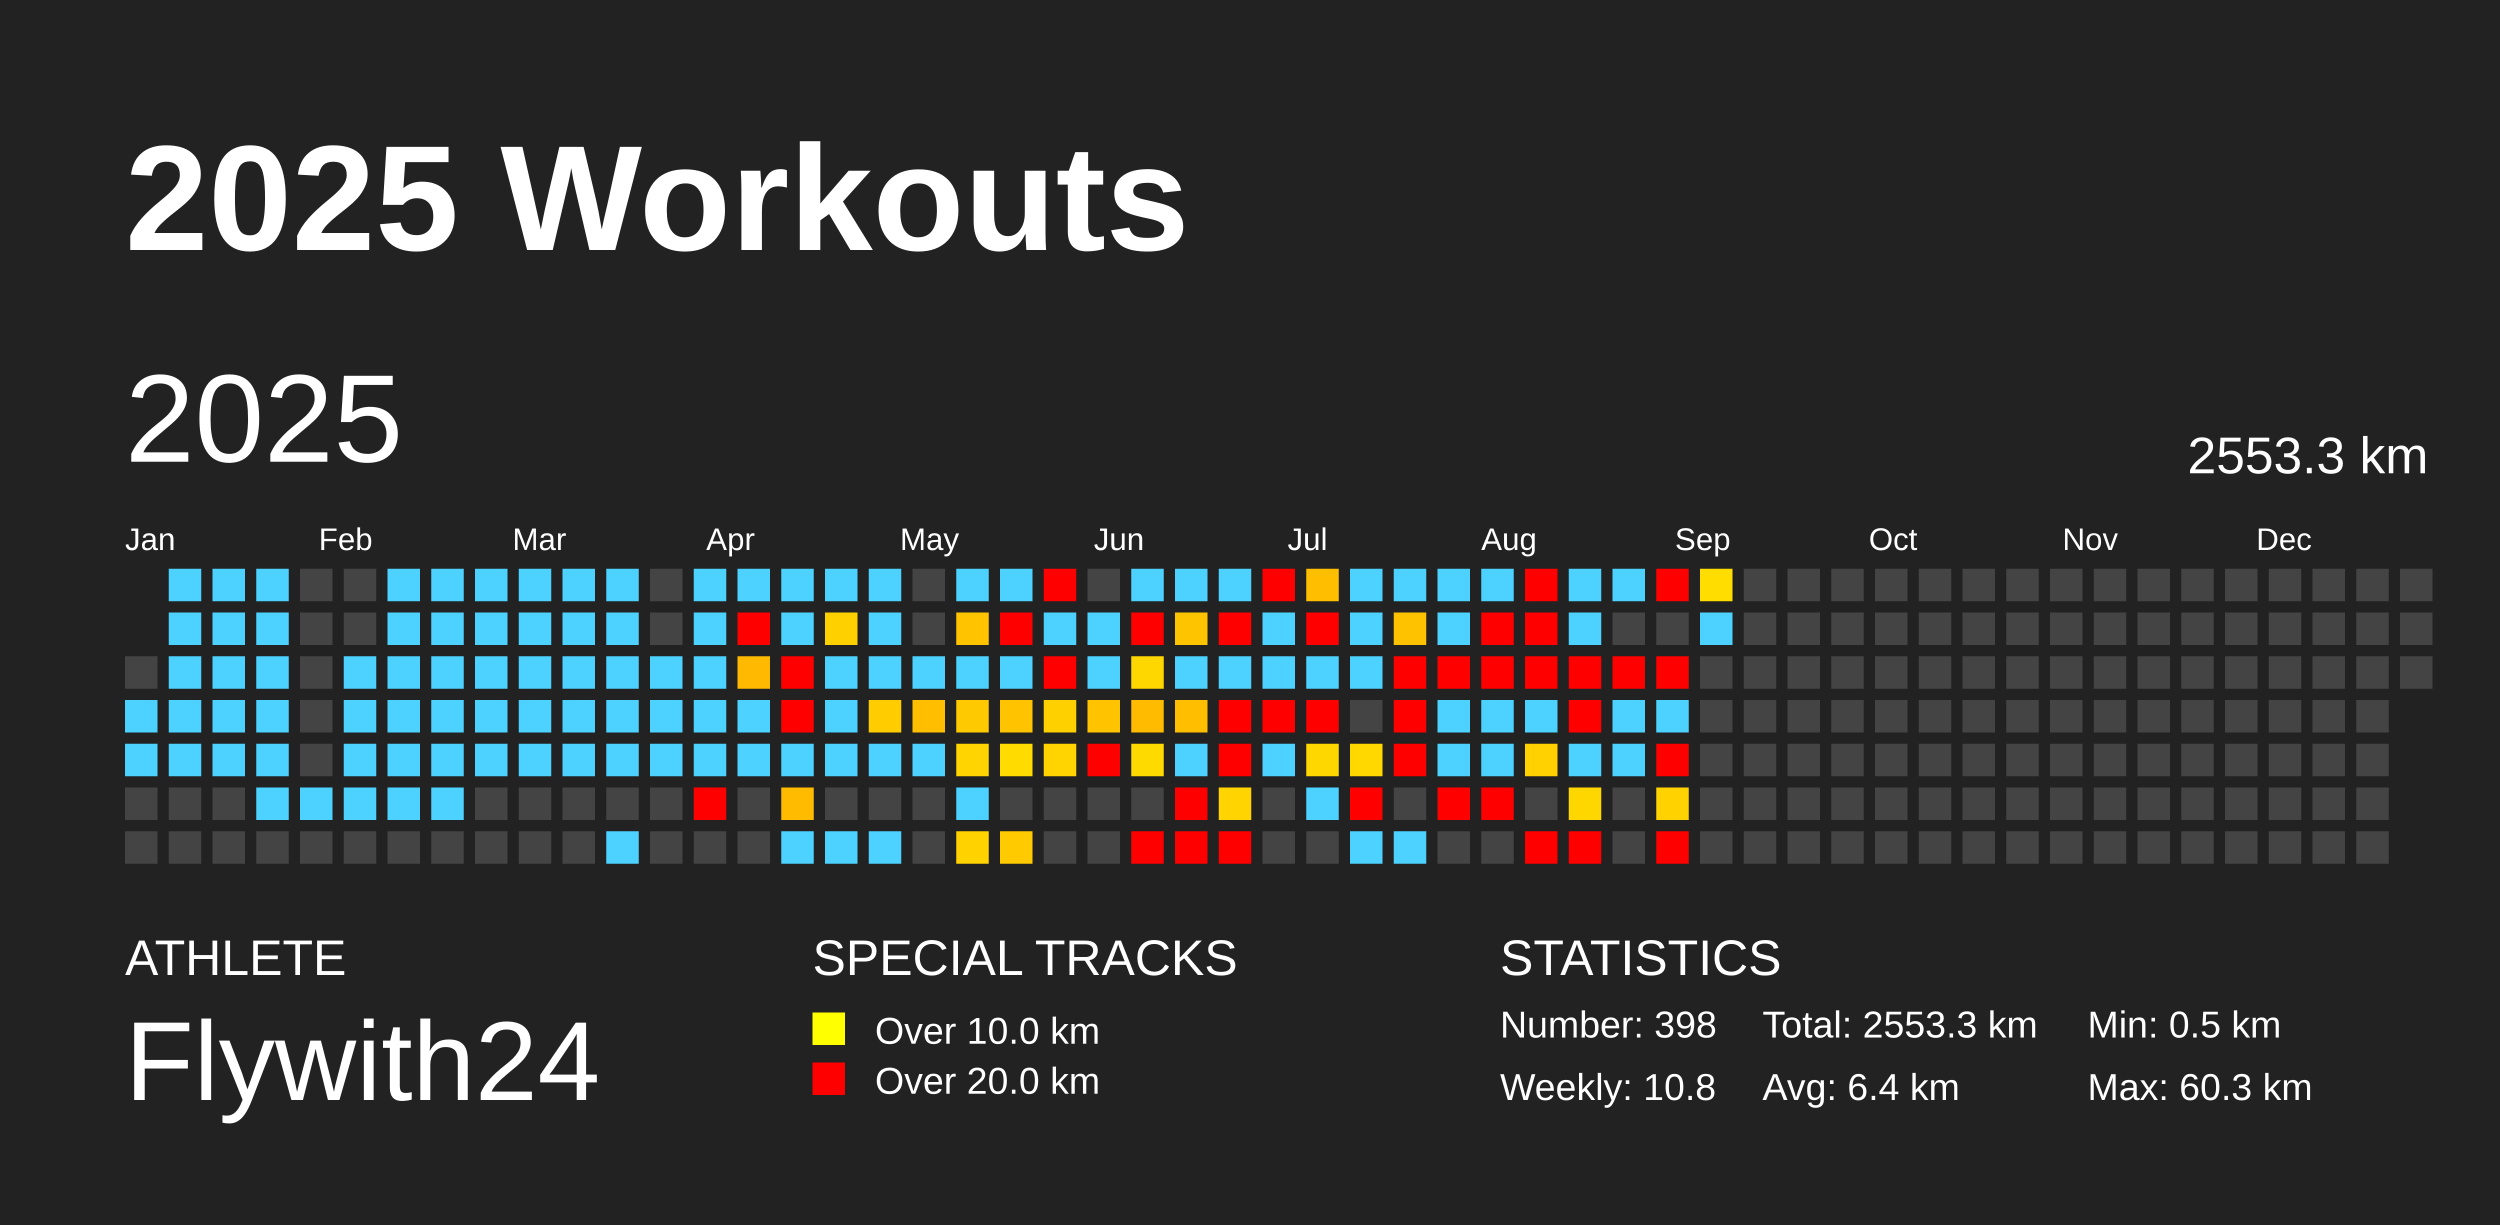
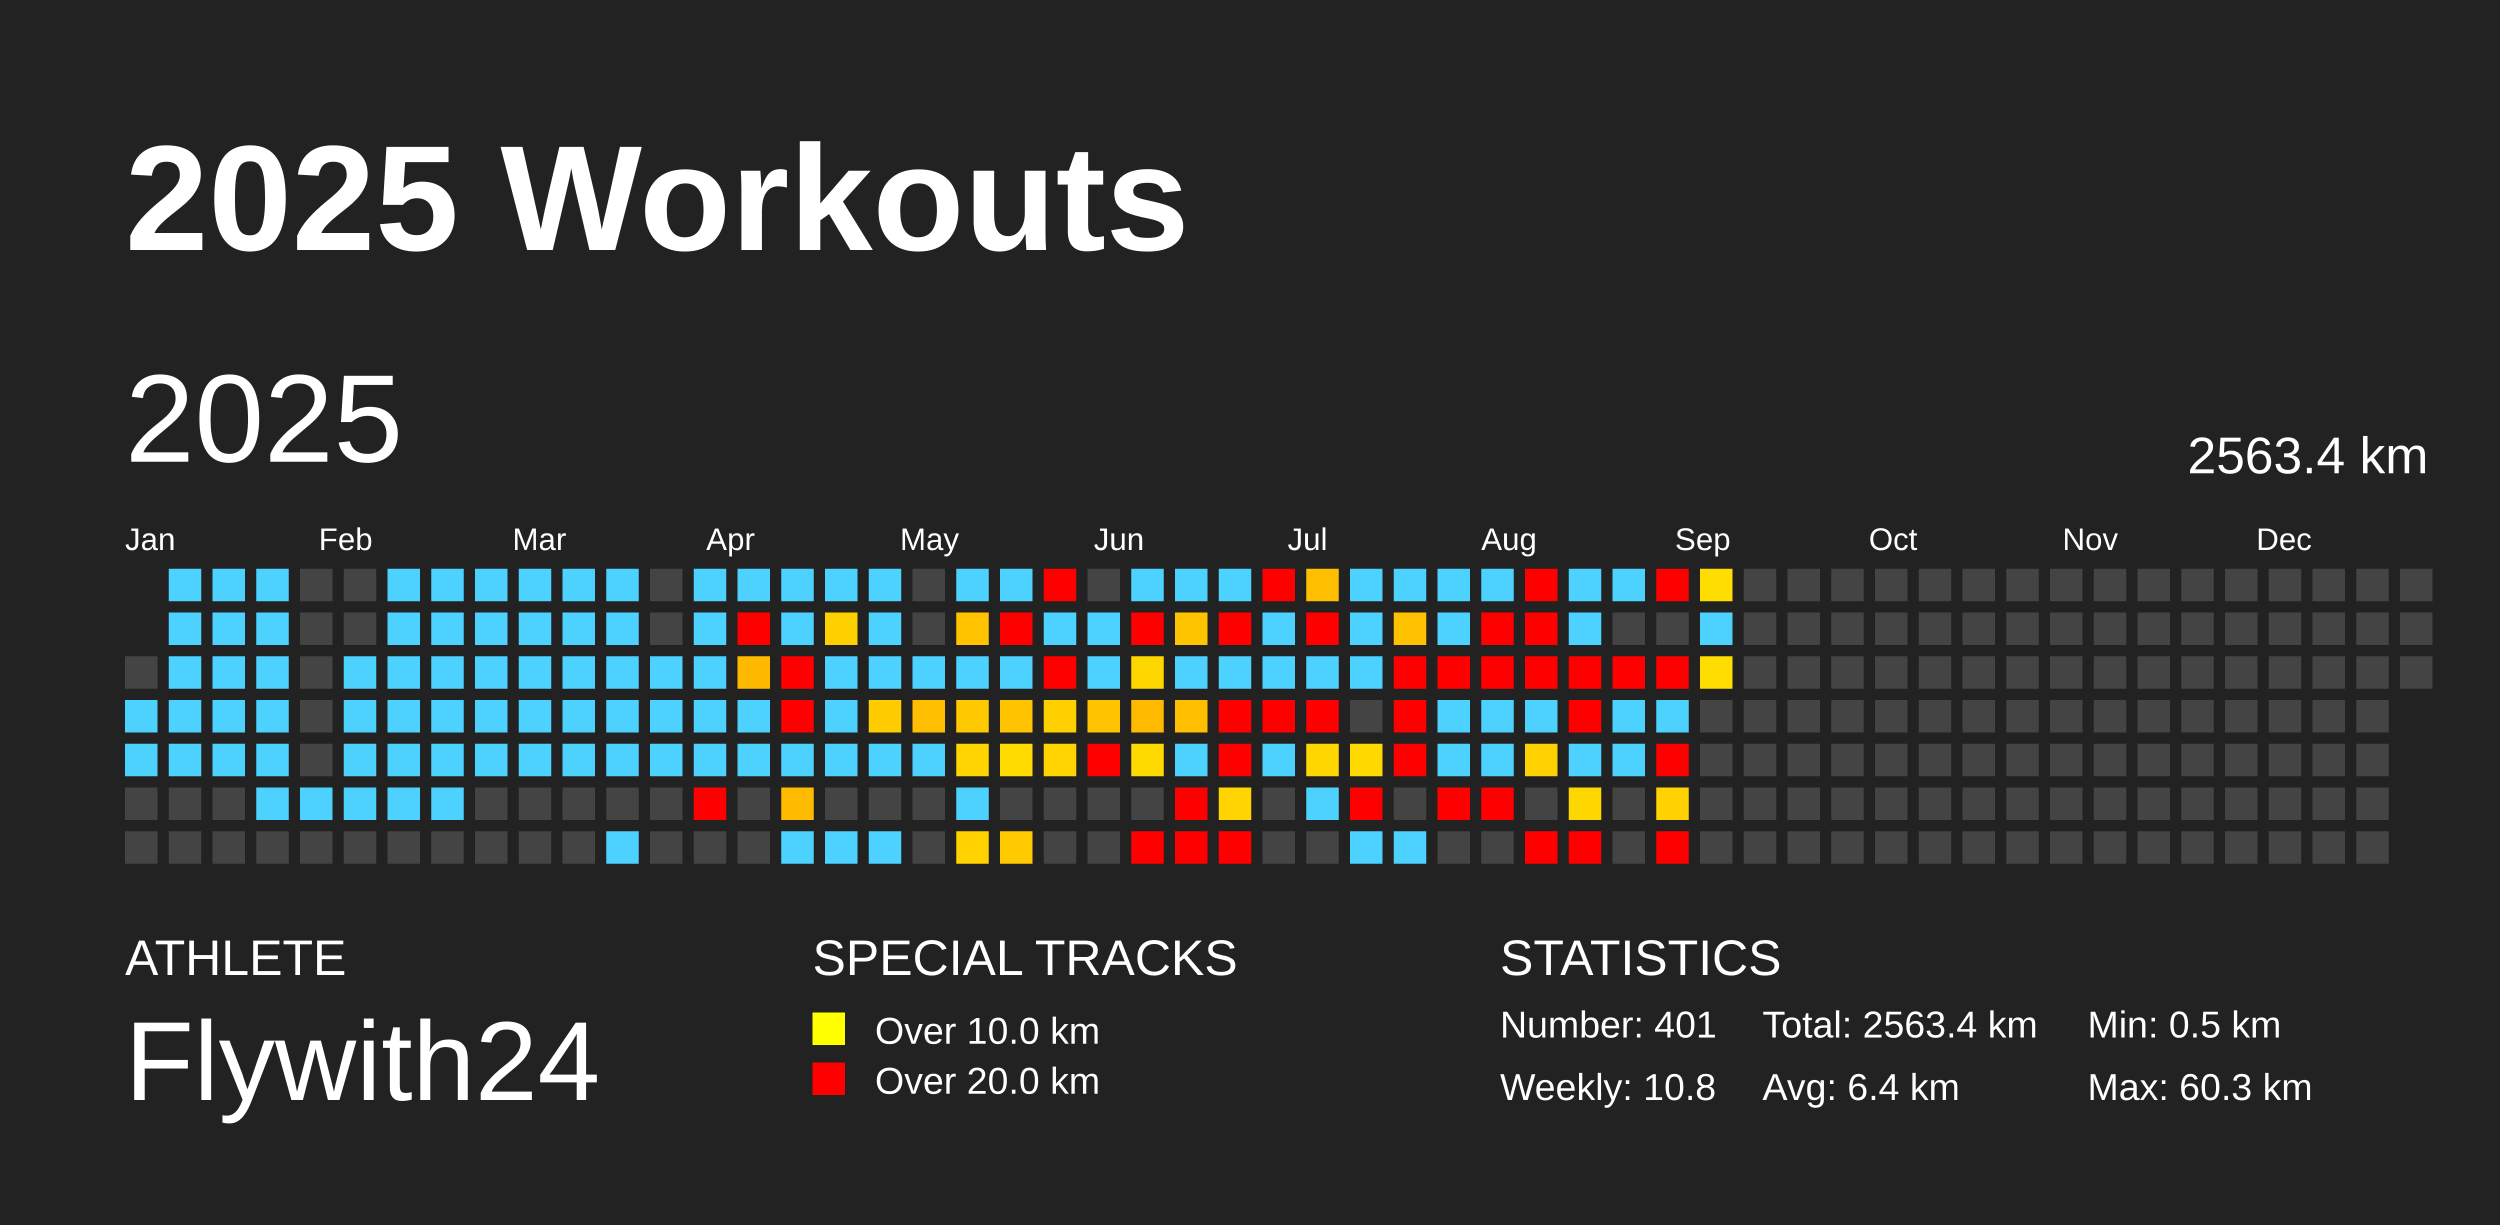
<svg xmlns="http://www.w3.org/2000/svg" baseProfile="full" height="98mm" version="1.1" viewBox="0,0,200,98" width="200mm">
  <defs />
  <rect fill="#222222" height="98" width="200" x="0" y="0" />
  <text fill="#FFFFFF" style="font-size:12px; font-family:Arial; font-weight:bold;" x="10" y="20">2025 Workouts</text>
  <text fill="#FFFFFF" style="font-size:4px; font-family:Arial" x="10" y="78">ATHLETE</text>
  <text fill="#FFFFFF" style="font-size:9px; font-family:Arial" x="10" y="88">Flywith24</text>
  <text fill="#FFFFFF" style="font-size:4px; font-family:Arial" x="65" y="78">SPECIAL TRACKS</text>
  <rect fill="yellow" height="2.6" width="2.6" x="65" y="81" />
  <text fill="#FFFFFF" style="font-size:3px; font-family:Arial" x="70" y="83.5">Over 10.0 km</text>
  <rect fill="red" height="2.6" width="2.6" x="65" y="85" />
  <text fill="#FFFFFF" style="font-size:3px; font-family:Arial" x="70" y="87.5">Over 20.0 km</text>
  <text fill="#FFFFFF" style="font-size:4px; font-family:Arial" x="120" y="78">STATISTICS</text>
-   <text fill="#FFFFFF" style="font-size:3px; font-family:Arial" x="120" y="83">Number: 398</text>
+   <text fill="#FFFFFF" style="font-size:3px; font-family:Arial" x="120" y="83">Number: 401</text>
  <text fill="#FFFFFF" style="font-size:3px; font-family:Arial" x="120" y="88">Weekly: 10.8</text>
-   <text fill="#FFFFFF" style="font-size:3px; font-family:Arial" x="141" y="83">Total: 2553.3 km</text>
+   <text fill="#FFFFFF" style="font-size:3px; font-family:Arial" x="141" y="83">Total: 2563.4 km</text>
  <text fill="#FFFFFF" style="font-size:3px; font-family:Arial" x="141" y="88">Avg: 6.4 km</text>
  <text fill="#FFFFFF" style="font-size:3px; font-family:Arial" x="167" y="83">Min: 0.5 km</text>
  <text fill="#FFFFFF" style="font-size:3px; font-family:Arial" x="167" y="88">Max: 60.3 km</text>
  <text dominant-baseline="hanging" fill="#FFFFFF" style="font-size:10.0px; font-family:Arial;" x="10" y="30">2025</text>
-   <text dominant-baseline="hanging" fill="#FFFFFF" style="font-size:4.125px; font-family:Arial;" x="175" y="35">2553.3 km</text>
+   <text dominant-baseline="hanging" fill="#FFFFFF" style="font-size:4.125px; font-family:Arial;" x="175" y="35">2563.4 km</text>
  <text fill="#FFFFFF" style="font-size:2.5px; font-family:Arial" x="10.0" y="44">Jan</text>
  <text fill="#FFFFFF" style="font-size:2.5px; font-family:Arial" x="25.5" y="44">Feb</text>
  <text fill="#FFFFFF" style="font-size:2.5px; font-family:Arial" x="41.0" y="44">Mar</text>
  <text fill="#FFFFFF" style="font-size:2.5px; font-family:Arial" x="56.5" y="44">Apr</text>
  <text fill="#FFFFFF" style="font-size:2.5px; font-family:Arial" x="72.0" y="44">May</text>
  <text fill="#FFFFFF" style="font-size:2.5px; font-family:Arial" x="87.5" y="44">Jun</text>
  <text fill="#FFFFFF" style="font-size:2.5px; font-family:Arial" x="103.0" y="44">Jul</text>
  <text fill="#FFFFFF" style="font-size:2.5px; font-family:Arial" x="118.5" y="44">Aug</text>
  <text fill="#FFFFFF" style="font-size:2.5px; font-family:Arial" x="134.0" y="44">Sep</text>
  <text fill="#FFFFFF" style="font-size:2.5px; font-family:Arial" x="149.5" y="44">Oct</text>
  <text fill="#FFFFFF" style="font-size:2.5px; font-family:Arial" x="165.0" y="44">Nov</text>
  <text fill="#FFFFFF" style="font-size:2.5px; font-family:Arial" x="180.5" y="44">Dec</text>
  <rect fill="#444444" height="2.6" width="2.6" x="10.0" y="52.5" />
  <rect fill="#4dd2ff" height="2.6" width="2.6" x="10.0" y="56.0" />
  <rect fill="#4dd2ff" height="2.6" width="2.6" x="10.0" y="59.5" />
  <rect fill="#444444" height="2.6" width="2.6" x="10.0" y="63.0" />
  <rect fill="#444444" height="2.6" width="2.6" x="10.0" y="66.5" />
  <rect fill="#4dd2ff" height="2.6" width="2.6" x="13.5" y="45.5" />
  <rect fill="#4dd2ff" height="2.6" width="2.6" x="13.5" y="49.0" />
  <rect fill="#4dd2ff" height="2.6" width="2.6" x="13.5" y="52.5" />
  <rect fill="#4dd2ff" height="2.6" width="2.6" x="13.5" y="56.0" />
  <rect fill="#4dd2ff" height="2.6" width="2.6" x="13.5" y="59.5" />
  <rect fill="#444444" height="2.6" width="2.6" x="13.5" y="63.0" />
  <rect fill="#444444" height="2.6" width="2.6" x="13.5" y="66.5" />
  <rect fill="#4dd2ff" height="2.6" width="2.6" x="17.0" y="45.5" />
  <rect fill="#4dd2ff" height="2.6" width="2.6" x="17.0" y="49.0" />
  <rect fill="#4dd2ff" height="2.6" width="2.6" x="17.0" y="52.5" />
  <rect fill="#4dd2ff" height="2.6" width="2.6" x="17.0" y="56.0" />
  <rect fill="#4dd2ff" height="2.6" width="2.6" x="17.0" y="59.5" />
  <rect fill="#444444" height="2.6" width="2.6" x="17.0" y="63.0" />
  <rect fill="#444444" height="2.6" width="2.6" x="17.0" y="66.5" />
  <rect fill="#4dd2ff" height="2.6" width="2.6" x="20.5" y="45.5" />
  <rect fill="#4dd2ff" height="2.6" width="2.6" x="20.5" y="49.0" />
  <rect fill="#4dd2ff" height="2.6" width="2.6" x="20.5" y="52.5" />
  <rect fill="#4dd2ff" height="2.6" width="2.6" x="20.5" y="56.0" />
  <rect fill="#4dd2ff" height="2.6" width="2.6" x="20.5" y="59.5" />
  <rect fill="#4dd2ff" height="2.6" width="2.6" x="20.5" y="63.0" />
  <rect fill="#444444" height="2.6" width="2.6" x="20.5" y="66.5" />
  <rect fill="#444444" height="2.6" width="2.6" x="24.0" y="45.5" />
  <rect fill="#444444" height="2.6" width="2.6" x="24.0" y="49.0" />
  <rect fill="#444444" height="2.6" width="2.6" x="24.0" y="52.5" />
  <rect fill="#444444" height="2.6" width="2.6" x="24.0" y="56.0" />
  <rect fill="#444444" height="2.6" width="2.6" x="24.0" y="59.5" />
  <rect fill="#4dd2ff" height="2.6" width="2.6" x="24.0" y="63.0" />
  <rect fill="#444444" height="2.6" width="2.6" x="24.0" y="66.5" />
  <rect fill="#444444" height="2.6" width="2.6" x="27.5" y="45.5" />
  <rect fill="#444444" height="2.6" width="2.6" x="27.5" y="49.0" />
  <rect fill="#4dd2ff" height="2.6" width="2.6" x="27.5" y="52.5" />
  <rect fill="#4dd2ff" height="2.6" width="2.6" x="27.5" y="56.0" />
  <rect fill="#4dd2ff" height="2.6" width="2.6" x="27.5" y="59.5" />
  <rect fill="#4dd2ff" height="2.6" width="2.6" x="27.5" y="63.0" />
  <rect fill="#444444" height="2.6" width="2.6" x="27.5" y="66.5" />
  <rect fill="#4dd2ff" height="2.6" width="2.6" x="31.0" y="45.5" />
  <rect fill="#4dd2ff" height="2.6" width="2.6" x="31.0" y="49.0" />
  <rect fill="#4dd2ff" height="2.6" width="2.6" x="31.0" y="52.5" />
  <rect fill="#4dd2ff" height="2.6" width="2.6" x="31.0" y="56.0" />
  <rect fill="#4dd2ff" height="2.6" width="2.6" x="31.0" y="59.5" />
  <rect fill="#4dd2ff" height="2.6" width="2.6" x="31.0" y="63.0" />
  <rect fill="#444444" height="2.6" width="2.6" x="31.0" y="66.5" />
  <rect fill="#4dd2ff" height="2.6" width="2.6" x="34.5" y="45.5" />
  <rect fill="#4dd2ff" height="2.6" width="2.6" x="34.5" y="49.0" />
  <rect fill="#4dd2ff" height="2.6" width="2.6" x="34.5" y="52.5" />
  <rect fill="#4dd2ff" height="2.6" width="2.6" x="34.5" y="56.0" />
  <rect fill="#4dd2ff" height="2.6" width="2.6" x="34.5" y="59.5" />
  <rect fill="#4dd2ff" height="2.6" width="2.6" x="34.5" y="63.0" />
  <rect fill="#444444" height="2.6" width="2.6" x="34.5" y="66.5" />
  <rect fill="#4dd2ff" height="2.6" width="2.6" x="38.0" y="45.5" />
  <rect fill="#4dd2ff" height="2.6" width="2.6" x="38.0" y="49.0" />
  <rect fill="#4dd2ff" height="2.6" width="2.6" x="38.0" y="52.5" />
  <rect fill="#4dd2ff" height="2.6" width="2.6" x="38.0" y="56.0" />
  <rect fill="#4dd2ff" height="2.6" width="2.6" x="38.0" y="59.5" />
  <rect fill="#444444" height="2.6" width="2.6" x="38.0" y="63.0" />
  <rect fill="#444444" height="2.6" width="2.6" x="38.0" y="66.5" />
  <rect fill="#4dd2ff" height="2.6" width="2.6" x="41.5" y="45.5" />
  <rect fill="#4dd2ff" height="2.6" width="2.6" x="41.5" y="49.0" />
  <rect fill="#4dd2ff" height="2.6" width="2.6" x="41.5" y="52.5" />
  <rect fill="#4dd2ff" height="2.6" width="2.6" x="41.5" y="56.0" />
  <rect fill="#4dd2ff" height="2.6" width="2.6" x="41.5" y="59.5" />
  <rect fill="#444444" height="2.6" width="2.6" x="41.5" y="63.0" />
  <rect fill="#444444" height="2.6" width="2.6" x="41.5" y="66.5" />
  <rect fill="#4dd2ff" height="2.6" width="2.6" x="45.0" y="45.5" />
  <rect fill="#4dd2ff" height="2.6" width="2.6" x="45.0" y="49.0" />
  <rect fill="#4dd2ff" height="2.6" width="2.6" x="45.0" y="52.5" />
  <rect fill="#4dd2ff" height="2.6" width="2.6" x="45.0" y="56.0" />
  <rect fill="#4dd2ff" height="2.6" width="2.6" x="45.0" y="59.5" />
  <rect fill="#444444" height="2.6" width="2.6" x="45.0" y="63.0" />
  <rect fill="#444444" height="2.6" width="2.6" x="45.0" y="66.5" />
  <rect fill="#4dd2ff" height="2.6" width="2.6" x="48.5" y="45.5" />
  <rect fill="#4dd2ff" height="2.6" width="2.6" x="48.5" y="49.0" />
  <rect fill="#4dd2ff" height="2.6" width="2.6" x="48.5" y="52.5" />
  <rect fill="#4dd2ff" height="2.6" width="2.6" x="48.5" y="56.0" />
  <rect fill="#4dd2ff" height="2.6" width="2.6" x="48.5" y="59.5" />
  <rect fill="#444444" height="2.6" width="2.6" x="48.5" y="63.0" />
  <rect fill="#4dd2ff" height="2.6" width="2.6" x="48.5" y="66.5" />
  <rect fill="#444444" height="2.6" width="2.6" x="52.0" y="45.5" />
  <rect fill="#444444" height="2.6" width="2.6" x="52.0" y="49.0" />
  <rect fill="#4dd2ff" height="2.6" width="2.6" x="52.0" y="52.5" />
  <rect fill="#4dd2ff" height="2.6" width="2.6" x="52.0" y="56.0" />
  <rect fill="#4dd2ff" height="2.6" width="2.6" x="52.0" y="59.5" />
  <rect fill="#444444" height="2.6" width="2.6" x="52.0" y="63.0" />
  <rect fill="#444444" height="2.6" width="2.6" x="52.0" y="66.5" />
  <rect fill="#4dd2ff" height="2.6" width="2.6" x="55.5" y="45.5" />
  <rect fill="#4dd2ff" height="2.6" width="2.6" x="55.5" y="49.0" />
  <rect fill="#4dd2ff" height="2.6" width="2.6" x="55.5" y="52.5" />
  <rect fill="#4dd2ff" height="2.6" width="2.6" x="55.5" y="56.0" />
  <rect fill="#4dd2ff" height="2.6" width="2.6" x="55.5" y="59.5" />
  <rect fill="red" height="2.6" width="2.6" x="55.5" y="63.0" />
  <rect fill="#444444" height="2.6" width="2.6" x="55.5" y="66.5" />
  <rect fill="#4dd2ff" height="2.6" width="2.6" x="59.0" y="45.5" />
  <rect fill="red" height="2.6" width="2.6" x="59.0" y="49.0" />
  <rect fill="#ffba00" height="2.6" width="2.6" x="59.0" y="52.5" />
  <rect fill="#4dd2ff" height="2.6" width="2.6" x="59.0" y="56.0" />
  <rect fill="#4dd2ff" height="2.6" width="2.6" x="59.0" y="59.5" />
  <rect fill="#444444" height="2.6" width="2.6" x="59.0" y="63.0" />
  <rect fill="#444444" height="2.6" width="2.6" x="59.0" y="66.5" />
  <rect fill="#4dd2ff" height="2.6" width="2.6" x="62.5" y="45.5" />
  <rect fill="#4dd2ff" height="2.6" width="2.6" x="62.5" y="49.0" />
  <rect fill="red" height="2.6" width="2.6" x="62.5" y="52.5" />
  <rect fill="red" height="2.6" width="2.6" x="62.5" y="56.0" />
  <rect fill="#4dd2ff" height="2.6" width="2.6" x="62.5" y="59.5" />
  <rect fill="#ffbb00" height="2.6" width="2.6" x="62.5" y="63.0" />
  <rect fill="#4dd2ff" height="2.6" width="2.6" x="62.5" y="66.5" />
  <rect fill="#4dd2ff" height="2.6" width="2.6" x="66.0" y="45.5" />
  <rect fill="#ffd000" height="2.6" width="2.6" x="66.0" y="49.0" />
  <rect fill="#4dd2ff" height="2.6" width="2.6" x="66.0" y="52.5" />
  <rect fill="#4dd2ff" height="2.6" width="2.6" x="66.0" y="56.0" />
  <rect fill="#4dd2ff" height="2.6" width="2.6" x="66.0" y="59.5" />
  <rect fill="#444444" height="2.6" width="2.6" x="66.0" y="63.0" />
  <rect fill="#4dd2ff" height="2.6" width="2.6" x="66.0" y="66.5" />
  <rect fill="#4dd2ff" height="2.6" width="2.6" x="69.5" y="45.5" />
  <rect fill="#4dd2ff" height="2.6" width="2.6" x="69.5" y="49.0" />
  <rect fill="#4dd2ff" height="2.6" width="2.6" x="69.5" y="52.5" />
  <rect fill="#ffcc00" height="2.6" width="2.6" x="69.5" y="56.0" />
  <rect fill="#4dd2ff" height="2.6" width="2.6" x="69.5" y="59.5" />
  <rect fill="#444444" height="2.6" width="2.6" x="69.5" y="63.0" />
  <rect fill="#4dd2ff" height="2.6" width="2.6" x="69.5" y="66.5" />
  <rect fill="#444444" height="2.6" width="2.6" x="73.0" y="45.5" />
  <rect fill="#444444" height="2.6" width="2.6" x="73.0" y="49.0" />
  <rect fill="#4dd2ff" height="2.6" width="2.6" x="73.0" y="52.5" />
  <rect fill="#ffbf00" height="2.6" width="2.6" x="73.0" y="56.0" />
  <rect fill="#4dd2ff" height="2.6" width="2.6" x="73.0" y="59.5" />
  <rect fill="#444444" height="2.6" width="2.6" x="73.0" y="63.0" />
  <rect fill="#444444" height="2.6" width="2.6" x="73.0" y="66.5" />
  <rect fill="#4dd2ff" height="2.6" width="2.6" x="76.5" y="45.5" />
  <rect fill="#ffc300" height="2.6" width="2.6" x="76.5" y="49.0" />
  <rect fill="#4dd2ff" height="2.6" width="2.6" x="76.5" y="52.5" />
  <rect fill="#ffc900" height="2.6" width="2.6" x="76.5" y="56.0" />
  <rect fill="#ffd400" height="2.6" width="2.6" x="76.5" y="59.5" />
  <rect fill="#4dd2ff" height="2.6" width="2.6" x="76.5" y="63.0" />
  <rect fill="#ffd200" height="2.6" width="2.6" x="76.5" y="66.5" />
  <rect fill="#4dd2ff" height="2.6" width="2.6" x="80.0" y="45.5" />
  <rect fill="red" height="2.6" width="2.6" x="80.0" y="49.0" />
  <rect fill="#4dd2ff" height="2.6" width="2.6" x="80.0" y="52.5" />
  <rect fill="#ffc300" height="2.6" width="2.6" x="80.0" y="56.0" />
  <rect fill="#ffdb00" height="2.6" width="2.6" x="80.0" y="59.5" />
  <rect fill="#444444" height="2.6" width="2.6" x="80.0" y="63.0" />
  <rect fill="#ffca00" height="2.6" width="2.6" x="80.0" y="66.5" />
  <rect fill="red" height="2.6" width="2.6" x="83.5" y="45.5" />
  <rect fill="#4dd2ff" height="2.6" width="2.6" x="83.5" y="49.0" />
  <rect fill="red" height="2.6" width="2.6" x="83.5" y="52.5" />
  <rect fill="#ffd000" height="2.6" width="2.6" x="83.5" y="56.0" />
  <rect fill="#ffd400" height="2.6" width="2.6" x="83.5" y="59.5" />
  <rect fill="#444444" height="2.6" width="2.6" x="83.5" y="63.0" />
  <rect fill="#444444" height="2.6" width="2.6" x="83.5" y="66.5" />
  <rect fill="#444444" height="2.6" width="2.6" x="87.0" y="45.5" />
  <rect fill="#4dd2ff" height="2.6" width="2.6" x="87.0" y="49.0" />
  <rect fill="#4dd2ff" height="2.6" width="2.6" x="87.0" y="52.5" />
  <rect fill="#ffc300" height="2.6" width="2.6" x="87.0" y="56.0" />
  <rect fill="red" height="2.6" width="2.6" x="87.0" y="59.5" />
  <rect fill="#444444" height="2.6" width="2.6" x="87.0" y="63.0" />
  <rect fill="#444444" height="2.6" width="2.6" x="87.0" y="66.5" />
  <rect fill="#4dd2ff" height="2.6" width="2.6" x="90.5" y="45.5" />
  <rect fill="red" height="2.6" width="2.6" x="90.5" y="49.0" />
  <rect fill="#ffd700" height="2.6" width="2.6" x="90.5" y="52.5" />
  <rect fill="#ffbb00" height="2.6" width="2.6" x="90.5" y="56.0" />
  <rect fill="#ffda00" height="2.6" width="2.6" x="90.5" y="59.5" />
  <rect fill="#444444" height="2.6" width="2.6" x="90.5" y="63.0" />
  <rect fill="red" height="2.6" width="2.6" x="90.5" y="66.5" />
  <rect fill="#4dd2ff" height="2.6" width="2.6" x="94.0" y="45.5" />
  <rect fill="#ffc400" height="2.6" width="2.6" x="94.0" y="49.0" />
  <rect fill="#4dd2ff" height="2.6" width="2.6" x="94.0" y="52.5" />
  <rect fill="#ffbe00" height="2.6" width="2.6" x="94.0" y="56.0" />
  <rect fill="#4dd2ff" height="2.6" width="2.6" x="94.0" y="59.5" />
  <rect fill="red" height="2.6" width="2.6" x="94.0" y="63.0" />
  <rect fill="red" height="2.6" width="2.6" x="94.0" y="66.5" />
  <rect fill="#4dd2ff" height="2.6" width="2.6" x="97.5" y="45.5" />
  <rect fill="red" height="2.6" width="2.6" x="97.5" y="49.0" />
  <rect fill="#4dd2ff" height="2.6" width="2.6" x="97.5" y="52.5" />
  <rect fill="red" height="2.6" width="2.6" x="97.5" y="56.0" />
  <rect fill="red" height="2.6" width="2.6" x="97.5" y="59.5" />
  <rect fill="#ffd400" height="2.6" width="2.6" x="97.5" y="63.0" />
  <rect fill="red" height="2.6" width="2.6" x="97.5" y="66.5" />
  <rect fill="red" height="2.6" width="2.6" x="101.0" y="45.5" />
  <rect fill="#4dd2ff" height="2.6" width="2.6" x="101.0" y="49.0" />
  <rect fill="#4dd2ff" height="2.6" width="2.6" x="101.0" y="52.5" />
  <rect fill="red" height="2.6" width="2.6" x="101.0" y="56.0" />
  <rect fill="#4dd2ff" height="2.6" width="2.6" x="101.0" y="59.5" />
  <rect fill="#444444" height="2.6" width="2.6" x="101.0" y="63.0" />
  <rect fill="#444444" height="2.6" width="2.6" x="101.0" y="66.5" />
  <rect fill="#ffbf00" height="2.6" width="2.6" x="104.5" y="45.5" />
  <rect fill="red" height="2.6" width="2.6" x="104.5" y="49.0" />
  <rect fill="#4dd2ff" height="2.6" width="2.6" x="104.5" y="52.5" />
  <rect fill="red" height="2.6" width="2.6" x="104.5" y="56.0" />
  <rect fill="#ffd700" height="2.6" width="2.6" x="104.5" y="59.5" />
  <rect fill="#4dd2ff" height="2.6" width="2.6" x="104.5" y="63.0" />
  <rect fill="#444444" height="2.6" width="2.6" x="104.5" y="66.5" />
  <rect fill="#4dd2ff" height="2.6" width="2.6" x="108.0" y="45.5" />
  <rect fill="#4dd2ff" height="2.6" width="2.6" x="108.0" y="49.0" />
  <rect fill="#4dd2ff" height="2.6" width="2.6" x="108.0" y="52.5" />
  <rect fill="#444444" height="2.6" width="2.6" x="108.0" y="56.0" />
  <rect fill="#ffd800" height="2.6" width="2.6" x="108.0" y="59.5" />
  <rect fill="red" height="2.6" width="2.6" x="108.0" y="63.0" />
  <rect fill="#4dd2ff" height="2.6" width="2.6" x="108.0" y="66.5" />
  <rect fill="#4dd2ff" height="2.6" width="2.6" x="111.5" y="45.5" />
  <rect fill="#ffc200" height="2.6" width="2.6" x="111.5" y="49.0" />
  <rect fill="red" height="2.6" width="2.6" x="111.5" y="52.5" />
  <rect fill="red" height="2.6" width="2.6" x="111.5" y="56.0" />
  <rect fill="red" height="2.6" width="2.6" x="111.5" y="59.5" />
  <rect fill="#444444" height="2.6" width="2.6" x="111.5" y="63.0" />
  <rect fill="#4dd2ff" height="2.6" width="2.6" x="111.5" y="66.5" />
  <rect fill="#4dd2ff" height="2.6" width="2.6" x="115.0" y="45.5" />
  <rect fill="#4dd2ff" height="2.6" width="2.6" x="115.0" y="49.0" />
  <rect fill="red" height="2.6" width="2.6" x="115.0" y="52.5" />
  <rect fill="#4dd2ff" height="2.6" width="2.6" x="115.0" y="56.0" />
  <rect fill="#4dd2ff" height="2.6" width="2.6" x="115.0" y="59.5" />
  <rect fill="red" height="2.6" width="2.6" x="115.0" y="63.0" />
  <rect fill="#444444" height="2.6" width="2.6" x="115.0" y="66.5" />
  <rect fill="#4dd2ff" height="2.6" width="2.6" x="118.5" y="45.5" />
  <rect fill="red" height="2.6" width="2.6" x="118.5" y="49.0" />
  <rect fill="red" height="2.6" width="2.6" x="118.5" y="52.5" />
  <rect fill="#4dd2ff" height="2.6" width="2.6" x="118.5" y="56.0" />
  <rect fill="#4dd2ff" height="2.6" width="2.6" x="118.5" y="59.5" />
  <rect fill="red" height="2.6" width="2.6" x="118.5" y="63.0" />
  <rect fill="#444444" height="2.6" width="2.6" x="118.5" y="66.5" />
  <rect fill="red" height="2.6" width="2.6" x="122.0" y="45.5" />
  <rect fill="red" height="2.6" width="2.6" x="122.0" y="49.0" />
  <rect fill="red" height="2.6" width="2.6" x="122.0" y="52.5" />
  <rect fill="#4dd2ff" height="2.6" width="2.6" x="122.0" y="56.0" />
  <rect fill="#ffd100" height="2.6" width="2.6" x="122.0" y="59.5" />
  <rect fill="#444444" height="2.6" width="2.6" x="122.0" y="63.0" />
  <rect fill="red" height="2.6" width="2.6" x="122.0" y="66.5" />
  <rect fill="#4dd2ff" height="2.6" width="2.6" x="125.5" y="45.5" />
  <rect fill="#4dd2ff" height="2.6" width="2.6" x="125.5" y="49.0" />
  <rect fill="red" height="2.6" width="2.6" x="125.5" y="52.5" />
  <rect fill="red" height="2.6" width="2.6" x="125.5" y="56.0" />
  <rect fill="#4dd2ff" height="2.6" width="2.6" x="125.5" y="59.5" />
  <rect fill="#ffd700" height="2.6" width="2.6" x="125.5" y="63.0" />
  <rect fill="red" height="2.6" width="2.6" x="125.5" y="66.5" />
  <rect fill="#4dd2ff" height="2.6" width="2.6" x="129.0" y="45.5" />
  <rect fill="#444444" height="2.6" width="2.6" x="129.0" y="49.0" />
  <rect fill="red" height="2.6" width="2.6" x="129.0" y="52.5" />
  <rect fill="#4dd2ff" height="2.6" width="2.6" x="129.0" y="56.0" />
  <rect fill="#4dd2ff" height="2.6" width="2.6" x="129.0" y="59.5" />
  <rect fill="#444444" height="2.6" width="2.6" x="129.0" y="63.0" />
  <rect fill="#444444" height="2.6" width="2.6" x="129.0" y="66.5" />
  <rect fill="red" height="2.6" width="2.6" x="132.5" y="45.5" />
  <rect fill="#444444" height="2.6" width="2.6" x="132.5" y="49.0" />
  <rect fill="red" height="2.6" width="2.6" x="132.5" y="52.5" />
  <rect fill="#4dd2ff" height="2.6" width="2.6" x="132.5" y="56.0" />
  <rect fill="red" height="2.6" width="2.6" x="132.5" y="59.5" />
  <rect fill="#ffd200" height="2.6" width="2.6" x="132.5" y="63.0" />
  <rect fill="red" height="2.6" width="2.6" x="132.5" y="66.5" />
  <rect fill="#ffdd00" height="2.6" width="2.6" x="136.0" y="45.5" />
  <rect fill="#4dd2ff" height="2.6" width="2.6" x="136.0" y="49.0" />
-   <rect fill="#444444" height="2.6" width="2.6" x="136.0" y="52.5" />
+   <rect fill="#ffdd00" height="2.6" width="2.6" x="136.0" y="52.5" />
  <rect fill="#444444" height="2.6" width="2.6" x="136.0" y="56.0" />
  <rect fill="#444444" height="2.6" width="2.6" x="136.0" y="59.5" />
  <rect fill="#444444" height="2.6" width="2.6" x="136.0" y="63.0" />
  <rect fill="#444444" height="2.6" width="2.6" x="136.0" y="66.5" />
  <rect fill="#444444" height="2.6" width="2.6" x="139.5" y="45.5" />
  <rect fill="#444444" height="2.6" width="2.6" x="139.5" y="49.0" />
  <rect fill="#444444" height="2.6" width="2.6" x="139.5" y="52.5" />
  <rect fill="#444444" height="2.6" width="2.6" x="139.5" y="56.0" />
  <rect fill="#444444" height="2.6" width="2.6" x="139.5" y="59.5" />
  <rect fill="#444444" height="2.6" width="2.6" x="139.5" y="63.0" />
  <rect fill="#444444" height="2.6" width="2.6" x="139.5" y="66.5" />
  <rect fill="#444444" height="2.6" width="2.6" x="143.0" y="45.5" />
  <rect fill="#444444" height="2.6" width="2.6" x="143.0" y="49.0" />
  <rect fill="#444444" height="2.6" width="2.6" x="143.0" y="52.5" />
  <rect fill="#444444" height="2.6" width="2.6" x="143.0" y="56.0" />
  <rect fill="#444444" height="2.6" width="2.6" x="143.0" y="59.5" />
  <rect fill="#444444" height="2.6" width="2.6" x="143.0" y="63.0" />
  <rect fill="#444444" height="2.6" width="2.6" x="143.0" y="66.5" />
  <rect fill="#444444" height="2.6" width="2.6" x="146.5" y="45.5" />
  <rect fill="#444444" height="2.6" width="2.6" x="146.5" y="49.0" />
  <rect fill="#444444" height="2.6" width="2.6" x="146.5" y="52.5" />
  <rect fill="#444444" height="2.6" width="2.6" x="146.5" y="56.0" />
  <rect fill="#444444" height="2.6" width="2.6" x="146.5" y="59.5" />
  <rect fill="#444444" height="2.6" width="2.6" x="146.5" y="63.0" />
  <rect fill="#444444" height="2.6" width="2.6" x="146.5" y="66.5" />
  <rect fill="#444444" height="2.6" width="2.6" x="150.0" y="45.5" />
  <rect fill="#444444" height="2.6" width="2.6" x="150.0" y="49.0" />
  <rect fill="#444444" height="2.6" width="2.6" x="150.0" y="52.5" />
  <rect fill="#444444" height="2.6" width="2.6" x="150.0" y="56.0" />
  <rect fill="#444444" height="2.6" width="2.6" x="150.0" y="59.5" />
  <rect fill="#444444" height="2.6" width="2.6" x="150.0" y="63.0" />
  <rect fill="#444444" height="2.6" width="2.6" x="150.0" y="66.5" />
  <rect fill="#444444" height="2.6" width="2.6" x="153.5" y="45.5" />
  <rect fill="#444444" height="2.6" width="2.6" x="153.5" y="49.0" />
  <rect fill="#444444" height="2.6" width="2.6" x="153.5" y="52.5" />
  <rect fill="#444444" height="2.6" width="2.6" x="153.5" y="56.0" />
  <rect fill="#444444" height="2.6" width="2.6" x="153.5" y="59.5" />
  <rect fill="#444444" height="2.6" width="2.6" x="153.5" y="63.0" />
  <rect fill="#444444" height="2.6" width="2.6" x="153.5" y="66.5" />
  <rect fill="#444444" height="2.6" width="2.6" x="157.0" y="45.5" />
  <rect fill="#444444" height="2.6" width="2.6" x="157.0" y="49.0" />
  <rect fill="#444444" height="2.6" width="2.6" x="157.0" y="52.5" />
  <rect fill="#444444" height="2.6" width="2.6" x="157.0" y="56.0" />
  <rect fill="#444444" height="2.6" width="2.6" x="157.0" y="59.5" />
  <rect fill="#444444" height="2.6" width="2.6" x="157.0" y="63.0" />
  <rect fill="#444444" height="2.6" width="2.6" x="157.0" y="66.5" />
  <rect fill="#444444" height="2.6" width="2.6" x="160.5" y="45.5" />
  <rect fill="#444444" height="2.6" width="2.6" x="160.5" y="49.0" />
  <rect fill="#444444" height="2.6" width="2.6" x="160.5" y="52.5" />
  <rect fill="#444444" height="2.6" width="2.6" x="160.5" y="56.0" />
  <rect fill="#444444" height="2.6" width="2.6" x="160.5" y="59.5" />
  <rect fill="#444444" height="2.6" width="2.6" x="160.5" y="63.0" />
  <rect fill="#444444" height="2.6" width="2.6" x="160.5" y="66.5" />
  <rect fill="#444444" height="2.6" width="2.6" x="164.0" y="45.5" />
  <rect fill="#444444" height="2.6" width="2.6" x="164.0" y="49.0" />
  <rect fill="#444444" height="2.6" width="2.6" x="164.0" y="52.5" />
  <rect fill="#444444" height="2.6" width="2.6" x="164.0" y="56.0" />
  <rect fill="#444444" height="2.6" width="2.6" x="164.0" y="59.5" />
  <rect fill="#444444" height="2.6" width="2.6" x="164.0" y="63.0" />
  <rect fill="#444444" height="2.6" width="2.6" x="164.0" y="66.5" />
  <rect fill="#444444" height="2.6" width="2.6" x="167.5" y="45.5" />
  <rect fill="#444444" height="2.6" width="2.6" x="167.5" y="49.0" />
  <rect fill="#444444" height="2.6" width="2.6" x="167.5" y="52.5" />
  <rect fill="#444444" height="2.6" width="2.6" x="167.5" y="56.0" />
  <rect fill="#444444" height="2.6" width="2.6" x="167.5" y="59.5" />
  <rect fill="#444444" height="2.6" width="2.6" x="167.5" y="63.0" />
  <rect fill="#444444" height="2.6" width="2.6" x="167.5" y="66.5" />
  <rect fill="#444444" height="2.6" width="2.6" x="171.0" y="45.5" />
  <rect fill="#444444" height="2.6" width="2.6" x="171.0" y="49.0" />
  <rect fill="#444444" height="2.6" width="2.6" x="171.0" y="52.5" />
  <rect fill="#444444" height="2.6" width="2.6" x="171.0" y="56.0" />
  <rect fill="#444444" height="2.6" width="2.6" x="171.0" y="59.5" />
  <rect fill="#444444" height="2.6" width="2.6" x="171.0" y="63.0" />
  <rect fill="#444444" height="2.6" width="2.6" x="171.0" y="66.5" />
  <rect fill="#444444" height="2.6" width="2.6" x="174.5" y="45.5" />
  <rect fill="#444444" height="2.6" width="2.6" x="174.5" y="49.0" />
  <rect fill="#444444" height="2.6" width="2.6" x="174.5" y="52.5" />
  <rect fill="#444444" height="2.6" width="2.6" x="174.5" y="56.0" />
  <rect fill="#444444" height="2.6" width="2.6" x="174.5" y="59.5" />
  <rect fill="#444444" height="2.6" width="2.6" x="174.5" y="63.0" />
  <rect fill="#444444" height="2.6" width="2.6" x="174.5" y="66.5" />
  <rect fill="#444444" height="2.6" width="2.6" x="178.0" y="45.5" />
  <rect fill="#444444" height="2.6" width="2.6" x="178.0" y="49.0" />
  <rect fill="#444444" height="2.6" width="2.6" x="178.0" y="52.5" />
  <rect fill="#444444" height="2.6" width="2.6" x="178.0" y="56.0" />
  <rect fill="#444444" height="2.6" width="2.6" x="178.0" y="59.5" />
  <rect fill="#444444" height="2.6" width="2.6" x="178.0" y="63.0" />
  <rect fill="#444444" height="2.6" width="2.6" x="178.0" y="66.5" />
  <rect fill="#444444" height="2.6" width="2.6" x="181.5" y="45.5" />
  <rect fill="#444444" height="2.6" width="2.6" x="181.5" y="49.0" />
  <rect fill="#444444" height="2.6" width="2.6" x="181.5" y="52.5" />
  <rect fill="#444444" height="2.6" width="2.6" x="181.5" y="56.0" />
  <rect fill="#444444" height="2.6" width="2.6" x="181.5" y="59.5" />
  <rect fill="#444444" height="2.6" width="2.6" x="181.5" y="63.0" />
  <rect fill="#444444" height="2.6" width="2.6" x="181.5" y="66.5" />
  <rect fill="#444444" height="2.6" width="2.6" x="185.0" y="45.5" />
  <rect fill="#444444" height="2.6" width="2.6" x="185.0" y="49.0" />
  <rect fill="#444444" height="2.6" width="2.6" x="185.0" y="52.5" />
  <rect fill="#444444" height="2.6" width="2.6" x="185.0" y="56.0" />
  <rect fill="#444444" height="2.6" width="2.6" x="185.0" y="59.5" />
  <rect fill="#444444" height="2.6" width="2.6" x="185.0" y="63.0" />
  <rect fill="#444444" height="2.6" width="2.6" x="185.0" y="66.5" />
  <rect fill="#444444" height="2.6" width="2.6" x="188.5" y="45.5" />
  <rect fill="#444444" height="2.6" width="2.6" x="188.5" y="49.0" />
  <rect fill="#444444" height="2.6" width="2.6" x="188.5" y="52.5" />
  <rect fill="#444444" height="2.6" width="2.6" x="188.5" y="56.0" />
  <rect fill="#444444" height="2.6" width="2.6" x="188.5" y="59.5" />
  <rect fill="#444444" height="2.6" width="2.6" x="188.5" y="63.0" />
  <rect fill="#444444" height="2.6" width="2.6" x="188.5" y="66.5" />
  <rect fill="#444444" height="2.6" width="2.6" x="192.0" y="45.5" />
  <rect fill="#444444" height="2.6" width="2.6" x="192.0" y="49.0" />
  <rect fill="#444444" height="2.6" width="2.6" x="192.0" y="52.5" />
</svg>
